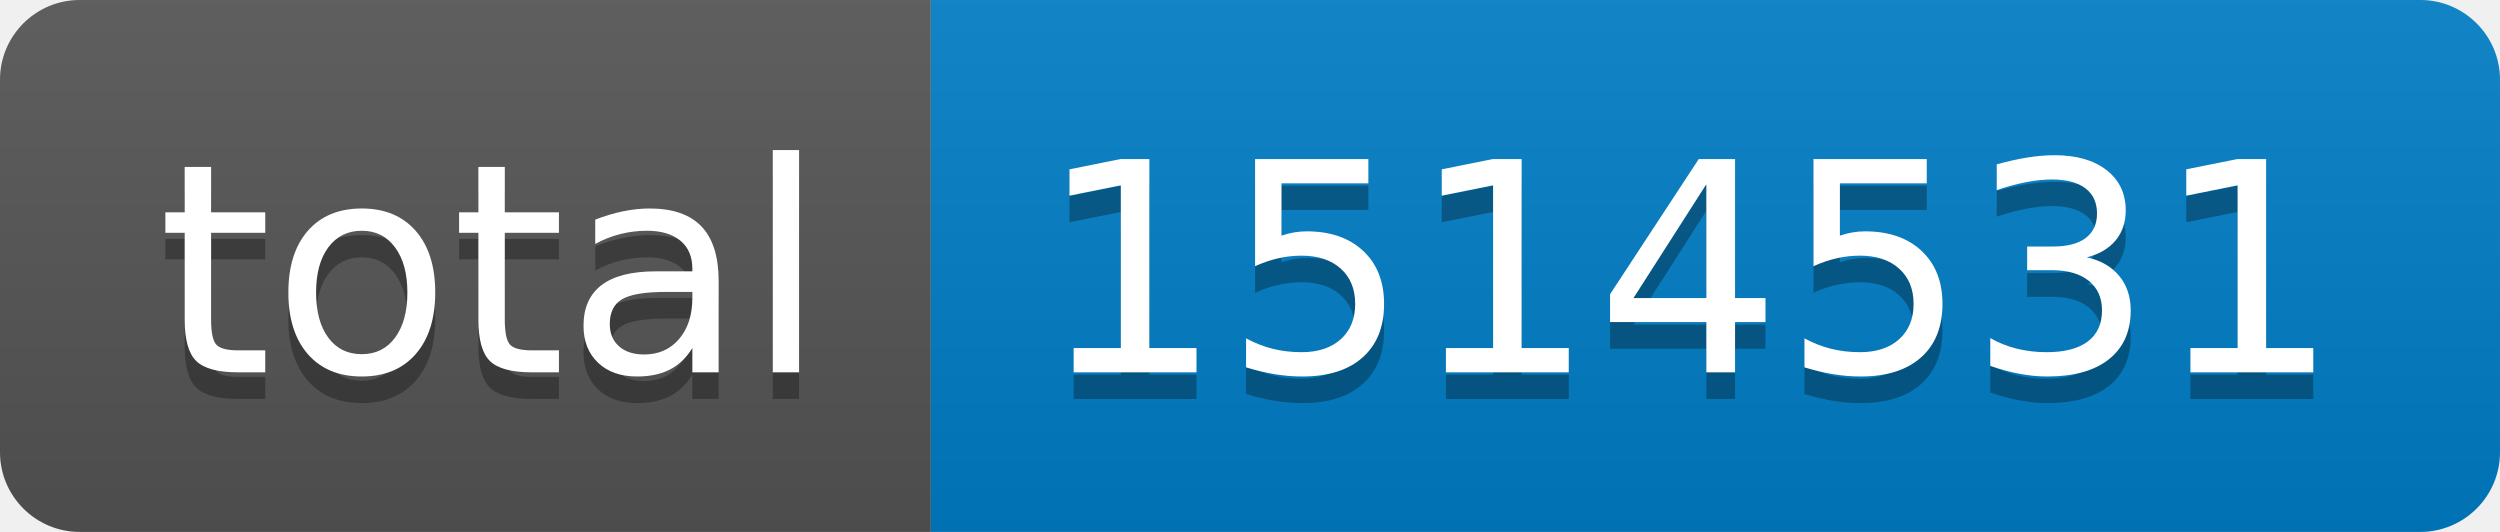
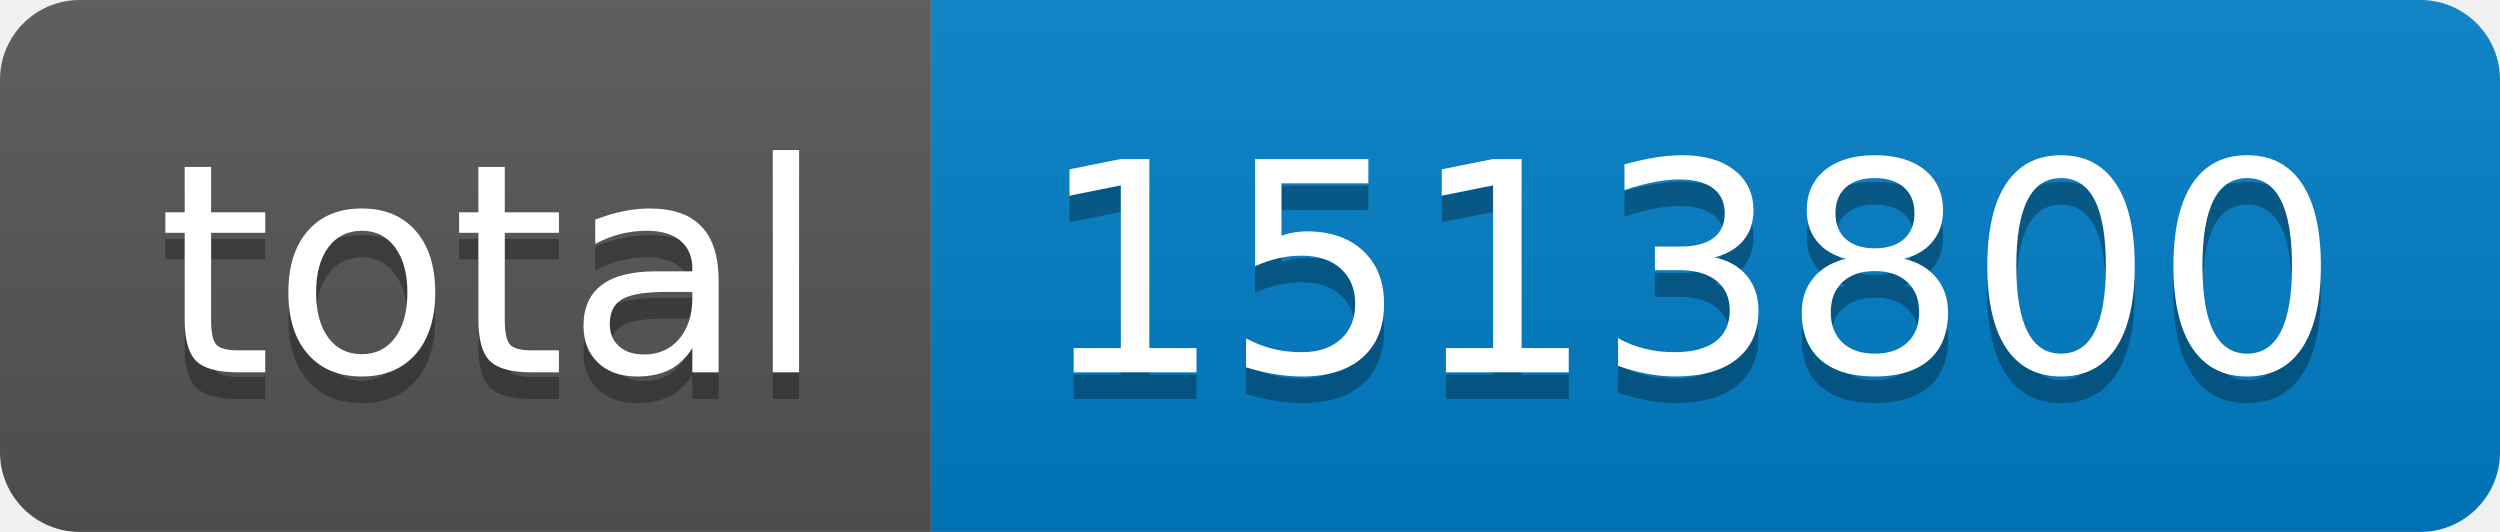
- <svg xmlns="http://www.w3.org/2000/svg" width="94" height="20" role="img" aria-label="total: 1514531">
+ <svg xmlns="http://www.w3.org/2000/svg" width="94" height="20" role="img" aria-label="total: 1513800">
  <linearGradient id="s" x2="0" y2="100%">
    <stop offset="0" stop-color="#bbb" stop-opacity=".1" />
    <stop offset="1" stop-opacity=".1" />
  </linearGradient>
  <clipPath id="r">
    <rect width="94" height="20" rx="3" fill="#fff" />
  </clipPath>
  <g clip-path="url(#r)">
    <rect width="35" height="20" fill="#555" />
    <rect x="35" width="59" height="20" fill="#007ec6" />
    <rect width="94" height="20" fill="url(#s)" />
  </g>
  <g fill="#fff" text-anchor="middle" font-family="Verdana,Geneva,DejaVu Sans,sans-serif" text-rendering="geometricPrecision" font-size="110">
    <text aria-hidden="true" x="185" y="150" fill="#010101" fill-opacity=".3" transform="scale(.1)" textLength="250">total</text>
    <text x="185" y="140" transform="scale(.1)" fill="#fff" textLength="250">total</text>
-     <text aria-hidden="true" x="635" y="150" fill="#010101" fill-opacity=".3" transform="scale(.1)" textLength="490">1514531</text>
-     <text x="635" y="140" transform="scale(.1)" fill="#fff" textLength="490">1514531</text>
+     <text aria-hidden="true" x="635" y="150" fill="#010101" fill-opacity=".3" transform="scale(.1)" textLength="490">1513800</text>
+     <text x="635" y="140" transform="scale(.1)" fill="#fff" textLength="490">1513800</text>
  </g>
</svg>
